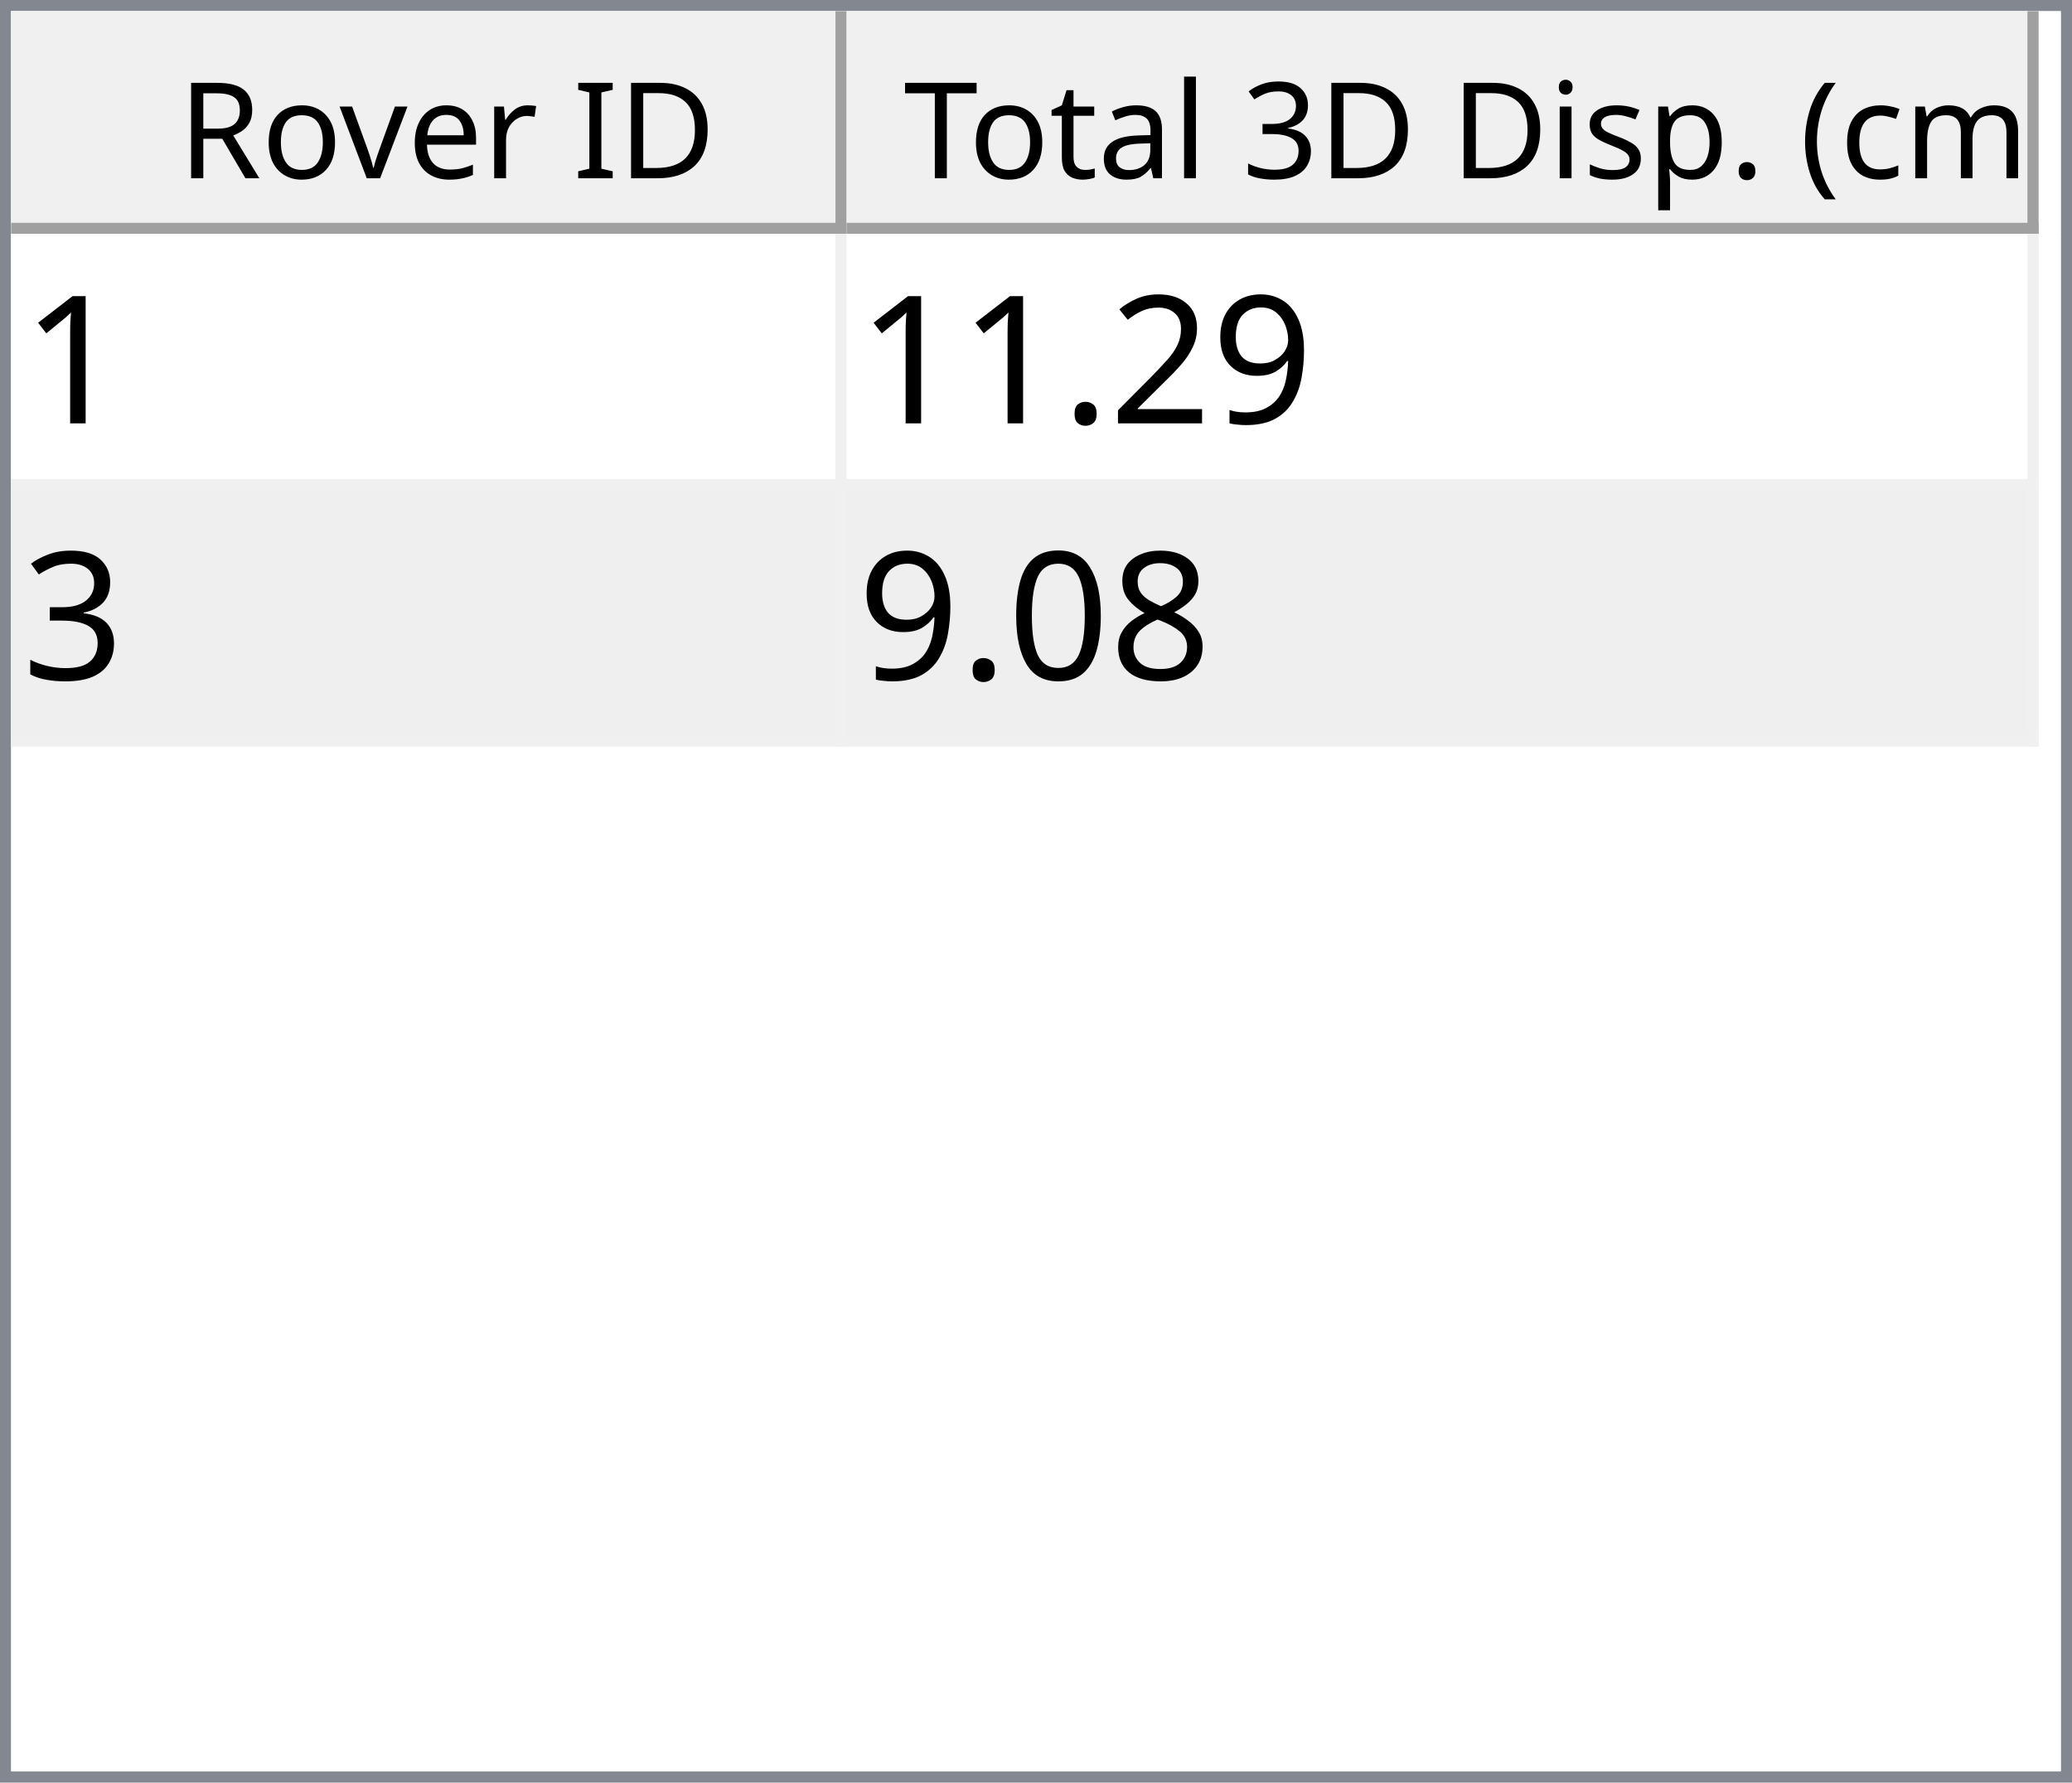
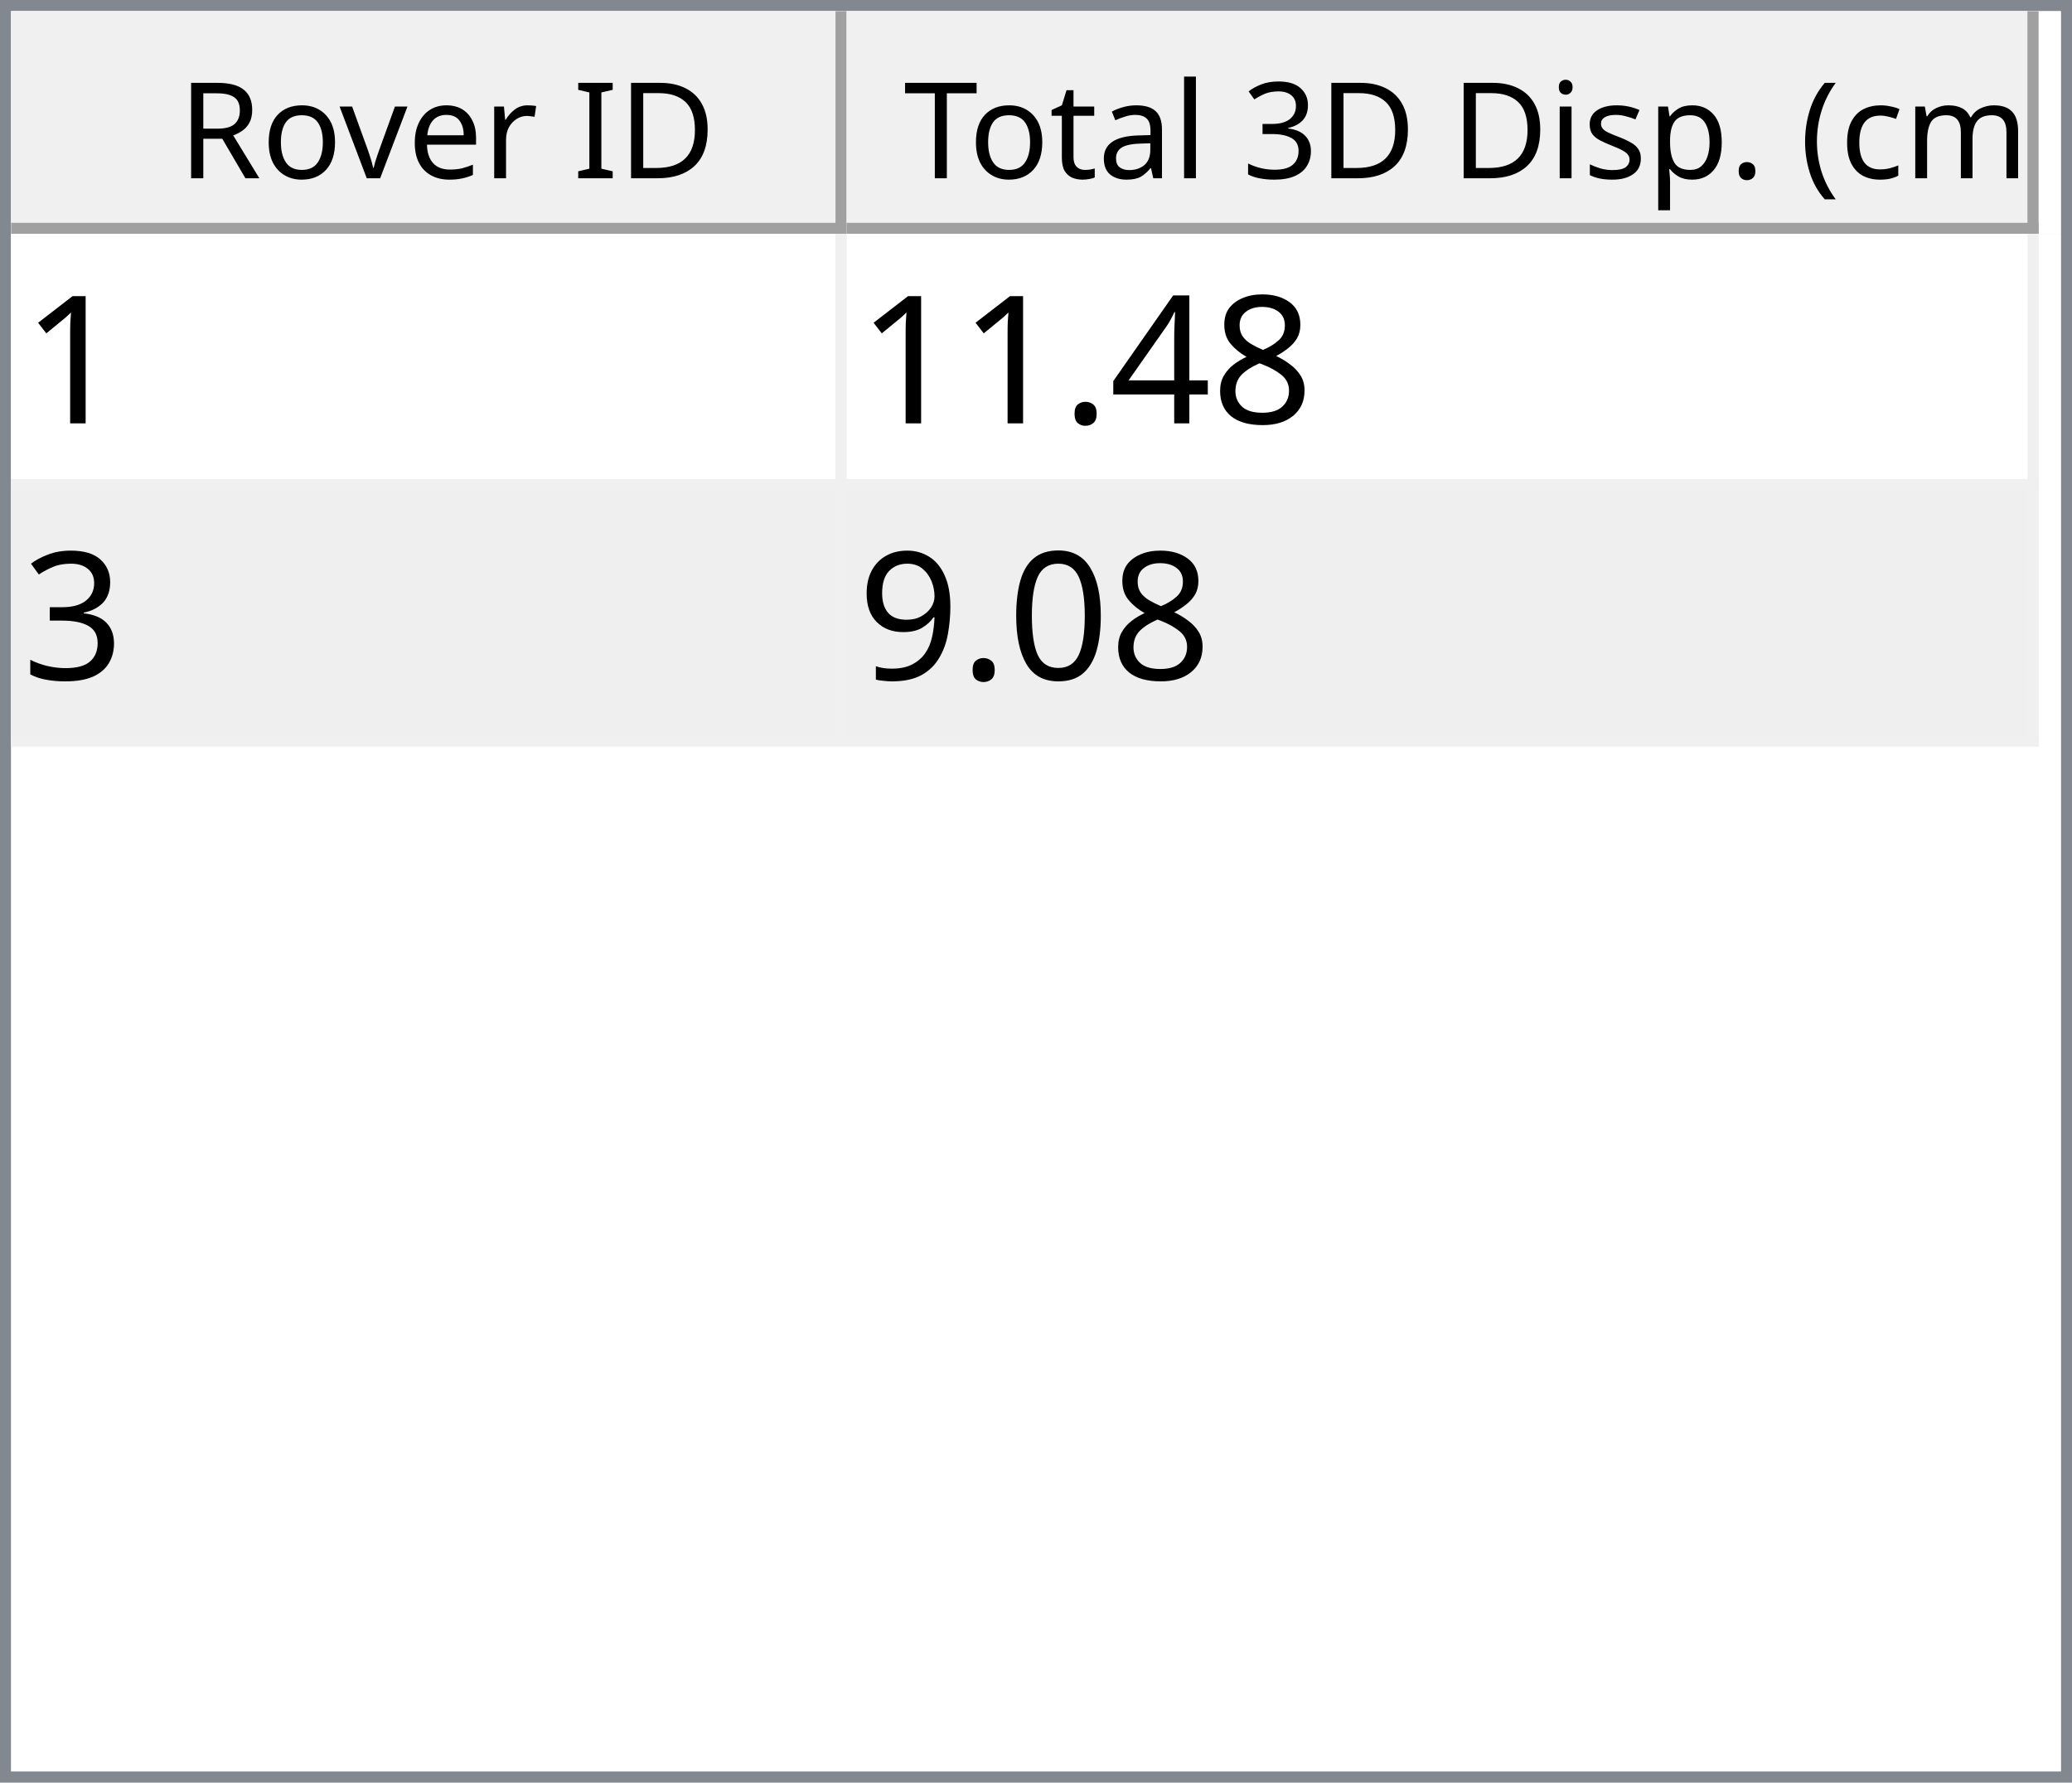
<svg xmlns="http://www.w3.org/2000/svg" style="fill-opacity:1; color-rendering:auto; color-interpolation:auto; text-rendering:auto; stroke:black; stroke-linecap:square; stroke-miterlimit:10; shape-rendering:auto; stroke-opacity:1; fill:black; stroke-dasharray:none; font-weight:normal; stroke-width:1; font-family:'Dialog'; font-style:normal; stroke-linejoin:miter; font-size:12px; stroke-dashoffset:0; image-rendering:auto;" width="186" height="160">
  <defs id="genericDefs" />
  <g>
    <defs id="defs1">
      <clipPath clipPathUnits="userSpaceOnUse" id="clipPath1">
        <path d="M0 0 L186 0 L186 160 L0 160 L0 0 Z" />
      </clipPath>
      <clipPath clipPathUnits="userSpaceOnUse" id="clipPath2">
        <path d="M0 0 L0 160 L186 160 L186 0 Z" />
      </clipPath>
      <clipPath clipPathUnits="userSpaceOnUse" id="clipPath3">
        <path d="M0 0 L0 20 L184 20 L184 0 Z" />
      </clipPath>
      <clipPath clipPathUnits="userSpaceOnUse" id="clipPath4">
        <path d="M0 0 L0 20 L75 20 L75 0 Z" />
      </clipPath>
      <clipPath clipPathUnits="userSpaceOnUse" id="clipPath5">
        <path d="M1 1 L1 19 L74 19 L74 1 Z" />
      </clipPath>
      <clipPath clipPathUnits="userSpaceOnUse" id="clipPath6">
        <path d="M0 0 L0 18 L73 18 L73 0 Z" />
      </clipPath>
      <clipPath clipPathUnits="userSpaceOnUse" id="clipPath7">
        <path d="M-0.5 -0.5 L-0.5 19.5 L74.5 19.5 L74.5 -0.5 Z" />
      </clipPath>
      <clipPath clipPathUnits="userSpaceOnUse" id="clipPath8">
        <path d="M0 0 L0 20 L107 20 L107 0 Z" />
      </clipPath>
      <clipPath clipPathUnits="userSpaceOnUse" id="clipPath9">
        <path d="M1 1 L1 19 L106 19 L106 1 Z" />
      </clipPath>
      <clipPath clipPathUnits="userSpaceOnUse" id="clipPath10">
        <path d="M0 0 L0 18 L105 18 L105 0 Z" />
      </clipPath>
      <clipPath clipPathUnits="userSpaceOnUse" id="clipPath11">
        <path d="M-0.5 -0.5 L-0.5 19.5 L106.5 19.5 L106.5 -0.5 Z" />
      </clipPath>
      <clipPath clipPathUnits="userSpaceOnUse" id="clipPath12">
        <path d="M0 0 L0 138 L184 138 L184 0 Z" />
      </clipPath>
      <clipPath clipPathUnits="userSpaceOnUse" id="clipPath13">
        <path d="M0 0 L0 46 L182 46 L182 0 Z" />
      </clipPath>
      <clipPath clipPathUnits="userSpaceOnUse" id="clipPath14">
        <path d="M-0.5 -0.5 L-0.5 45.5 L181.5 45.5 L181.5 -0.5 Z" />
      </clipPath>
      <clipPath clipPathUnits="userSpaceOnUse" id="clipPath15">
        <path d="M0 0 L0 22 L74 22 L74 0 Z" />
      </clipPath>
      <clipPath clipPathUnits="userSpaceOnUse" id="clipPath16">
        <path d="M0 0 L0 22 L106 22 L106 0 Z" />
      </clipPath>
      <font horiz-adv-x="64.551" id="font1">
        <font-face ascent="107.91" descent="25.098" units-per-em="100" style="font-style:normal; font-family:Segoe UI; font-weight:normal;" />
        <missing-glyph horiz-adv-x="64.551" d="M8.109 0 L8.109 68.266 L56.453 68.266 L56.453 0 L8.109 0 ZM15.328 7.234 L49.219 7.234 L49.219 61.031 L15.328 61.031 L15.328 7.234 Z" />
        <glyph unicode="D" horiz-adv-x="70.117" d="M9.188 0 L9.188 70.016 L28.516 70.016 Q65.531 70.016 65.531 35.891 Q65.531 19.672 55.25 9.836 Q44.969 0 27.734 0 L9.188 0 ZM17.391 62.594 L17.391 7.422 L27.828 7.422 Q41.609 7.422 49.273 14.797 Q56.938 22.172 56.938 35.688 Q56.938 62.594 28.328 62.594 L17.391 62.594 Z" />
        <glyph unicode="I" horiz-adv-x="26.611" d="M17.391 0 L9.188 0 L9.188 70.016 L17.391 70.016 L17.391 0 Z" />
        <glyph unicode=" " horiz-adv-x="27.393" d="" />
        <glyph unicode="r" horiz-adv-x="34.766" d="M34.188 41.891 Q32.078 43.5 28.125 43.5 Q23 43.5 19.555 38.672 Q16.109 33.844 16.109 25.484 L16.109 0 L8.109 0 L8.109 50 L16.109 50 L16.109 39.703 L16.312 39.703 Q18.016 44.969 21.531 47.922 Q25.047 50.875 29.391 50.875 Q32.516 50.875 34.188 50.203 L34.188 41.891 Z" />
        <glyph unicode="e" horiz-adv-x="52.295" d="M48.297 23 L12.984 23 Q13.188 14.656 17.484 10.109 Q21.781 5.562 29.297 5.562 Q37.75 5.562 44.828 11.141 L44.828 3.609 Q38.234 -1.172 27.391 -1.172 Q16.797 -1.172 10.742 5.641 Q4.688 12.453 4.688 24.812 Q4.688 36.469 11.305 43.82 Q17.922 51.172 27.734 51.172 Q37.547 51.172 42.922 44.828 Q48.297 38.484 48.297 27.203 L48.297 23 ZM40.094 29.781 Q40.047 36.719 36.75 40.578 Q33.453 44.438 27.594 44.438 Q21.922 44.438 17.969 40.383 Q14.016 36.328 13.094 29.781 L40.094 29.781 Z" />
        <glyph unicode="v" horiz-adv-x="47.9" d="M47.406 50 L27.484 0 L19.625 0 L0.688 50 L9.469 50 L22.172 13.672 Q23.578 9.672 23.922 6.688 L24.125 6.688 Q24.609 10.453 25.688 13.484 L38.969 50 L47.406 50 Z" />
        <glyph unicode="o" horiz-adv-x="58.594" d="M29 -1.172 Q17.922 -1.172 11.305 5.836 Q4.688 12.844 4.688 24.422 Q4.688 37.016 11.57 44.094 Q18.453 51.172 30.172 51.172 Q41.359 51.172 47.633 44.289 Q53.906 37.406 53.906 25.203 Q53.906 13.234 47.141 6.031 Q40.375 -1.172 29 -1.172 ZM29.594 44.438 Q21.875 44.438 17.383 39.188 Q12.891 33.938 12.891 24.703 Q12.891 15.828 17.43 10.695 Q21.969 5.562 29.594 5.562 Q37.359 5.562 41.531 10.594 Q45.703 15.625 45.703 24.906 Q45.703 34.281 41.531 39.359 Q37.359 44.438 29.594 44.438 Z" />
        <glyph unicode="R" horiz-adv-x="59.814" d="M59.375 0 L49.609 0 L37.891 19.625 Q36.281 22.359 34.766 24.289 Q33.25 26.219 31.664 27.438 Q30.078 28.656 28.25 29.219 Q26.422 29.781 24.125 29.781 L17.391 29.781 L17.391 0 L9.188 0 L9.188 70.016 L30.078 70.016 Q34.672 70.016 38.555 68.867 Q42.438 67.719 45.289 65.375 Q48.141 63.031 49.758 59.547 Q51.375 56.062 51.375 51.375 Q51.375 47.703 50.273 44.656 Q49.172 41.609 47.148 39.211 Q45.125 36.812 42.266 35.133 Q39.406 33.453 35.844 32.516 L35.844 32.328 Q37.594 31.547 38.891 30.547 Q40.188 29.547 41.359 28.18 Q42.531 26.812 43.68 25.078 Q44.828 23.344 46.234 21.047 L59.375 0 ZM17.391 62.594 L17.391 37.203 L28.516 37.203 Q31.594 37.203 34.203 38.133 Q36.812 39.062 38.719 40.797 Q40.625 42.531 41.703 45.047 Q42.781 47.562 42.781 50.688 Q42.781 56.297 39.141 59.445 Q35.5 62.594 28.609 62.594 L17.391 62.594 Z" />
        <glyph unicode=")" horiz-adv-x="30.176" d="M8.297 -15.922 L1.172 -15.922 Q16.406 2.344 16.406 26.812 Q16.406 51.469 1.078 70.016 L8.297 70.016 Q23.531 52.156 23.531 26.703 Q23.531 1.375 8.297 -15.922 Z" />
        <glyph unicode="m" horiz-adv-x="86.133" d="M79.109 0 L71.094 0 L71.094 28.719 Q71.094 37.016 68.531 40.727 Q65.969 44.438 59.906 44.438 Q54.781 44.438 51.195 39.75 Q47.609 35.062 47.609 28.516 L47.609 0 L39.594 0 L39.594 29.688 Q39.594 44.438 28.219 44.438 Q22.953 44.438 19.531 40.016 Q16.109 35.594 16.109 28.516 L16.109 0 L8.109 0 L8.109 50 L16.109 50 L16.109 42.094 L16.312 42.094 Q21.625 51.172 31.844 51.172 Q36.969 51.172 40.773 48.312 Q44.578 45.453 46 40.828 Q51.562 51.172 62.594 51.172 Q79.109 51.172 79.109 30.812 L79.109 0 Z" />
        <glyph unicode="c" horiz-adv-x="46.191" d="M42.188 2.297 Q36.422 -1.172 28.516 -1.172 Q17.828 -1.172 11.258 5.789 Q4.688 12.75 4.688 23.828 Q4.688 36.188 11.766 43.68 Q18.844 51.172 30.672 51.172 Q37.25 51.172 42.281 48.734 L42.281 40.531 Q36.719 44.438 30.375 44.438 Q22.703 44.438 17.797 38.945 Q12.891 33.453 12.891 24.516 Q12.891 15.719 17.508 10.641 Q22.125 5.562 29.891 5.562 Q36.422 5.562 42.188 9.906 L42.188 2.297 Z" />
        <glyph unicode="(" horiz-adv-x="30.176" d="M29.109 -15.922 L21.969 -15.922 Q6.844 1.375 6.844 26.703 Q6.844 52.156 21.969 70.016 L29.203 70.016 Q13.875 51.469 13.875 26.812 Q13.875 2.344 29.109 -15.922 Z" />
        <glyph unicode="." horiz-adv-x="21.68" d="M10.891 -1.078 Q8.641 -1.078 7.055 0.539 Q5.469 2.156 5.469 4.391 Q5.469 6.641 7.055 8.273 Q8.641 9.906 10.891 9.906 Q13.188 9.906 14.797 8.273 Q16.406 6.641 16.406 4.391 Q16.406 2.156 14.797 0.539 Q13.188 -1.078 10.891 -1.078 Z" />
        <glyph unicode="p" horiz-adv-x="58.789" d="M16.312 7.234 L16.109 7.234 L16.109 -23 L8.109 -23 L8.109 50 L16.109 50 L16.109 41.219 L16.312 41.219 Q22.219 51.172 33.594 51.172 Q43.266 51.172 48.688 44.461 Q54.109 37.75 54.109 26.469 Q54.109 13.922 48 6.375 Q41.891 -1.172 31.297 -1.172 Q21.578 -1.172 16.312 7.234 ZM16.109 27.391 L16.109 20.406 Q16.109 14.203 20.141 9.883 Q24.172 5.562 30.375 5.562 Q37.641 5.562 41.773 11.133 Q45.906 16.703 45.906 26.609 Q45.906 34.969 42.047 39.703 Q38.188 44.438 31.594 44.438 Q24.609 44.438 20.359 39.578 Q16.109 34.719 16.109 27.391 Z" />
        <glyph unicode="s" horiz-adv-x="42.432" d="M5.078 1.812 L5.078 10.406 Q11.625 5.562 19.484 5.562 Q30.031 5.562 30.031 12.594 Q30.031 14.594 29.125 15.992 Q28.219 17.391 26.68 18.461 Q25.141 19.531 23.07 20.383 Q21 21.234 18.609 22.172 Q15.281 23.484 12.766 24.828 Q10.25 26.172 8.57 27.859 Q6.891 29.547 6.031 31.695 Q5.172 33.844 5.172 36.719 Q5.172 40.234 6.789 42.945 Q8.406 45.656 11.086 47.484 Q13.766 49.312 17.211 50.242 Q20.656 51.172 24.312 51.172 Q30.812 51.172 35.938 48.922 L35.938 40.828 Q30.422 44.438 23.25 44.438 Q21 44.438 19.195 43.922 Q17.391 43.406 16.094 42.477 Q14.797 41.547 14.086 40.258 Q13.375 38.969 13.375 37.406 Q13.375 35.453 14.086 34.133 Q14.797 32.812 16.164 31.789 Q17.531 30.766 19.484 29.938 Q21.438 29.109 23.922 28.125 Q27.25 26.859 29.883 25.516 Q32.516 24.172 34.375 22.484 Q36.234 20.797 37.234 18.602 Q38.234 16.406 38.234 13.375 Q38.234 9.672 36.602 6.938 Q34.969 4.203 32.234 2.398 Q29.5 0.594 25.93 -0.289 Q22.359 -1.172 18.453 -1.172 Q10.75 -1.172 5.078 1.812 Z" />
        <glyph unicode="i" horiz-adv-x="24.219" d="M12.203 62.703 Q10.062 62.703 8.547 64.164 Q7.031 65.625 7.031 67.875 Q7.031 70.125 8.547 71.609 Q10.062 73.094 12.203 73.094 Q14.406 73.094 15.945 71.609 Q17.484 70.125 17.484 67.875 Q17.484 65.719 15.945 64.211 Q14.406 62.703 12.203 62.703 ZM16.109 0 L8.109 0 L8.109 50 L16.109 50 L16.109 0 Z" />
        <glyph unicode="3" horiz-adv-x="53.906" d="M46.531 19.828 Q46.531 15.094 44.75 11.211 Q42.969 7.328 39.719 4.57 Q36.469 1.812 31.93 0.297 Q27.391 -1.219 21.922 -1.219 Q11.922 -1.219 6 2.594 L6 11.188 Q13.094 5.609 22.219 5.609 Q25.875 5.609 28.828 6.539 Q31.781 7.469 33.906 9.227 Q36.031 10.984 37.18 13.477 Q38.328 15.969 38.328 19.094 Q38.328 32.812 18.797 32.812 L12.984 32.812 L12.984 39.594 L18.5 39.594 Q35.797 39.594 35.797 52.484 Q35.797 64.406 22.609 64.406 Q15.188 64.406 8.688 59.422 L8.688 67.188 Q15.375 71.188 24.609 71.188 Q29 71.188 32.57 69.969 Q36.141 68.75 38.68 66.555 Q41.219 64.359 42.609 61.281 Q44 58.203 44 54.5 Q44 40.672 30.031 36.719 L30.031 36.531 Q33.594 36.141 36.625 34.797 Q39.656 33.453 41.852 31.305 Q44.047 29.156 45.289 26.25 Q46.531 23.344 46.531 19.828 Z" />
        <glyph unicode="l" horiz-adv-x="24.219" d="M16.109 0 L8.109 0 L8.109 74.031 L16.109 74.031 L16.109 0 Z" />
        <glyph unicode="a" horiz-adv-x="50.879" d="M43.891 0 L35.891 0 L35.891 7.812 L35.688 7.812 Q30.469 -1.172 20.312 -1.172 Q12.844 -1.172 8.617 2.781 Q4.391 6.734 4.391 13.281 Q4.391 27.297 20.906 29.594 L35.891 31.688 Q35.891 44.438 25.594 44.438 Q16.547 44.438 9.281 38.281 L9.281 46.484 Q16.656 51.172 26.266 51.172 Q43.891 51.172 43.891 32.516 L43.891 0 ZM35.891 25.297 L23.828 23.641 Q18.266 22.859 15.43 20.875 Q12.594 18.891 12.594 13.875 Q12.594 10.203 15.211 7.883 Q17.828 5.562 22.172 5.562 Q28.125 5.562 32.008 9.742 Q35.891 13.922 35.891 20.312 L35.891 25.297 Z" />
        <glyph unicode="t" horiz-adv-x="33.887" d="M31.297 0.484 Q28.469 -1.078 23.828 -1.078 Q10.688 -1.078 10.688 13.578 L10.688 43.172 L2.094 43.172 L2.094 50 L10.688 50 L10.688 62.203 L18.703 64.797 L18.703 50 L31.297 50 L31.297 43.172 L18.703 43.172 L18.703 14.984 Q18.703 9.969 20.414 7.82 Q22.125 5.672 26.078 5.672 Q29.109 5.672 31.297 7.328 L31.297 0.484 Z" />
        <glyph unicode="T" horiz-adv-x="52.393" d="M50.594 62.594 L30.375 62.594 L30.375 0 L22.172 0 L22.172 62.594 L2 62.594 L2 70.016 L50.594 70.016 L50.594 62.594 Z" />
      </font>
      <font horiz-adv-x="75.0" id="font2">
        <font-face ascent="100.537" descent="21.973" units-per-em="100" style="font-style:normal; font-family:sans-serif; font-weight:normal;" />
        <missing-glyph horiz-adv-x="75.0" d="M12.5 0 L12.5 62.5 L62.5 62.5 L62.5 0 L12.5 0 ZM14.062 1.562 L60.938 1.562 L60.938 60.938 L14.062 60.938 L14.062 1.562 Z" />
        <glyph unicode="1" horiz-adv-x="55.615" d="M37.25 0 L28.469 0 L28.469 56 Q25.297 52.984 20.141 49.953 Q14.984 46.922 10.891 45.406 L10.891 53.906 Q18.266 57.375 23.781 62.305 Q29.297 67.234 31.594 71.875 L37.25 71.875 L37.25 0 Z" />
-         <glyph unicode="9" horiz-adv-x="55.615" d="M5.469 16.547 L13.922 17.328 Q14.984 11.375 18.016 8.688 Q21.047 6 25.781 6 Q29.828 6 32.883 7.859 Q35.938 9.719 37.891 12.82 Q39.844 15.922 41.164 21.195 Q42.484 26.469 42.484 31.938 Q42.484 32.516 42.438 33.688 Q39.797 29.5 35.234 26.883 Q30.672 24.266 25.344 24.266 Q16.453 24.266 10.305 30.711 Q4.156 37.156 4.156 47.703 Q4.156 58.594 10.578 65.234 Q17 71.875 26.656 71.875 Q33.641 71.875 39.43 68.117 Q45.219 64.359 48.219 57.398 Q51.219 50.438 51.219 37.25 Q51.219 23.531 48.242 15.406 Q45.266 7.281 39.383 3.031 Q33.5 -1.219 25.594 -1.219 Q17.188 -1.219 11.867 3.445 Q6.547 8.109 5.469 16.547 ZM41.453 48.141 Q41.453 55.719 37.43 60.156 Q33.406 64.594 27.734 64.594 Q21.875 64.594 17.531 59.812 Q13.188 55.031 13.188 47.406 Q13.188 40.578 17.312 36.305 Q21.438 32.031 27.484 32.031 Q33.594 32.031 37.523 36.305 Q41.453 40.578 41.453 48.141 Z" />
-         <glyph unicode="2" horiz-adv-x="55.615" d="M50.344 8.453 L50.344 0 L3.031 0 Q2.938 3.172 4.047 6.109 Q5.859 10.938 9.836 15.625 Q13.812 20.312 21.344 26.469 Q33.016 36.031 37.117 41.625 Q41.219 47.219 41.219 52.203 Q41.219 57.422 37.477 61.008 Q33.734 64.594 27.734 64.594 Q21.391 64.594 17.578 60.789 Q13.766 56.984 13.719 50.25 L4.688 51.172 Q5.609 61.281 11.664 66.578 Q17.719 71.875 27.938 71.875 Q38.234 71.875 44.242 66.164 Q50.25 60.453 50.25 52 Q50.25 47.703 48.492 43.555 Q46.734 39.406 42.656 34.812 Q38.578 30.219 29.109 22.219 Q21.188 15.578 18.945 13.211 Q16.703 10.844 15.234 8.453 L50.344 8.453 Z" />
+         <glyph unicode="8" horiz-adv-x="55.615" d="M17.672 38.812 Q12.203 40.828 9.57 44.539 Q6.938 48.25 6.938 53.422 Q6.938 61.234 12.555 66.555 Q18.172 71.875 27.484 71.875 Q36.859 71.875 42.578 66.43 Q48.297 60.984 48.297 53.172 Q48.297 48.188 45.68 44.508 Q43.062 40.828 37.75 38.812 Q44.344 36.672 47.781 31.883 Q51.219 27.094 51.219 20.453 Q51.219 11.281 44.727 5.031 Q38.234 -1.219 27.641 -1.219 Q17.047 -1.219 10.547 5.055 Q4.047 11.328 4.047 20.703 Q4.047 27.688 7.594 32.398 Q11.141 37.109 17.672 38.812 ZM15.922 53.719 Q15.922 48.641 19.195 45.414 Q22.469 42.188 27.688 42.188 Q32.766 42.188 36.016 45.383 Q39.266 48.578 39.266 53.219 Q39.266 58.062 35.914 61.359 Q32.562 64.656 27.594 64.656 Q22.562 64.656 19.242 61.43 Q15.922 58.203 15.922 53.719 ZM13.094 20.656 Q13.094 16.891 14.875 13.375 Q16.656 9.859 20.172 7.93 Q23.688 6 27.734 6 Q34.031 6 38.133 10.055 Q42.234 14.109 42.234 20.359 Q42.234 26.703 38.016 30.859 Q33.797 35.016 27.438 35.016 Q21.234 35.016 17.164 30.914 Q13.094 26.812 13.094 20.656 Z" />
+         <glyph unicode="4" horiz-adv-x="55.615" d="M32.328 0 L32.328 17.141 L1.266 17.141 L1.266 25.203 L33.938 71.578 L41.109 71.578 L41.109 25.203 L50.781 25.203 L50.781 17.141 L41.109 17.141 L41.109 0 L32.328 0 ZM32.328 25.203 L32.328 57.469 L9.906 25.203 L32.328 25.203 Z" />
        <glyph unicode="." horiz-adv-x="27.783" d="M9.078 0 L9.078 10.016 L19.094 10.016 L19.094 0 L9.078 0 Z" />
        <glyph unicode="3" horiz-adv-x="55.615" d="M4.203 18.891 L12.984 20.062 Q14.5 12.594 18.141 9.297 Q21.781 6 27 6 Q33.203 6 37.477 10.297 Q41.75 14.594 41.75 20.953 Q41.75 27 37.797 30.93 Q33.844 34.859 27.734 34.859 Q25.25 34.859 21.531 33.891 L22.516 41.609 Q23.391 41.5 23.922 41.5 Q29.547 41.5 34.039 44.43 Q38.531 47.359 38.531 53.469 Q38.531 58.297 35.258 61.477 Q31.984 64.656 26.812 64.656 Q21.688 64.656 18.266 61.43 Q14.844 58.203 13.875 51.766 L5.078 53.328 Q6.688 62.156 12.398 67.016 Q18.109 71.875 26.609 71.875 Q32.469 71.875 37.398 69.359 Q42.328 66.844 44.945 62.5 Q47.562 58.156 47.562 53.266 Q47.562 48.641 45.07 44.828 Q42.578 41.016 37.703 38.766 Q44.047 37.312 47.562 32.695 Q51.078 28.078 51.078 21.141 Q51.078 11.766 44.242 5.25 Q37.406 -1.266 26.953 -1.266 Q17.531 -1.266 11.305 4.352 Q5.078 9.969 4.203 18.891 Z" />
-         <glyph unicode="8" horiz-adv-x="55.615" d="M17.672 38.812 Q12.203 40.828 9.57 44.539 Q6.938 48.25 6.938 53.422 Q6.938 61.234 12.555 66.555 Q18.172 71.875 27.484 71.875 Q36.859 71.875 42.578 66.43 Q48.297 60.984 48.297 53.172 Q48.297 48.188 45.68 44.508 Q43.062 40.828 37.75 38.812 Q44.344 36.672 47.781 31.883 Q51.219 27.094 51.219 20.453 Q51.219 11.281 44.727 5.031 Q38.234 -1.219 27.641 -1.219 Q17.047 -1.219 10.547 5.055 Q4.047 11.328 4.047 20.703 Q4.047 27.688 7.594 32.398 Q11.141 37.109 17.672 38.812 ZM15.922 53.719 Q15.922 48.641 19.195 45.414 Q22.469 42.188 27.688 42.188 Q32.766 42.188 36.016 45.383 Q39.266 48.578 39.266 53.219 Q39.266 58.062 35.914 61.359 Q32.562 64.656 27.594 64.656 Q22.562 64.656 19.242 61.43 Q15.922 58.203 15.922 53.719 ZM13.094 20.656 Q13.094 16.891 14.875 13.375 Q16.656 9.859 20.172 7.93 Q23.688 6 27.734 6 Q34.031 6 38.133 10.055 Q42.234 14.109 42.234 20.359 Q42.234 26.703 38.016 30.859 Q33.797 35.016 27.438 35.016 Q21.234 35.016 17.164 30.914 Q13.094 26.812 13.094 20.656 Z" />
        <glyph unicode="0" horiz-adv-x="55.615" d="M4.156 35.297 Q4.156 48 6.766 55.742 Q9.375 63.484 14.523 67.68 Q19.672 71.875 27.484 71.875 Q33.25 71.875 37.594 69.555 Q41.938 67.234 44.773 62.867 Q47.609 58.5 49.219 52.227 Q50.828 45.953 50.828 35.297 Q50.828 22.703 48.242 14.969 Q45.656 7.234 40.508 3.008 Q35.359 -1.219 27.484 -1.219 Q17.141 -1.219 11.234 6.203 Q4.156 15.141 4.156 35.297 ZM13.188 35.297 Q13.188 17.672 17.312 11.836 Q21.438 6 27.484 6 Q33.547 6 37.672 11.859 Q41.797 17.719 41.797 35.297 Q41.797 52.984 37.672 58.789 Q33.547 64.594 27.391 64.594 Q21.344 64.594 17.719 59.469 Q13.188 52.938 13.188 35.297 Z" />
+         <glyph unicode="9" horiz-adv-x="55.615" d="M5.469 16.547 L13.922 17.328 Q14.984 11.375 18.016 8.688 Q21.047 6 25.781 6 Q29.828 6 32.883 7.859 Q35.938 9.719 37.891 12.82 Q39.844 15.922 41.164 21.195 Q42.484 26.469 42.484 31.938 Q42.484 32.516 42.438 33.688 Q39.797 29.5 35.234 26.883 Q30.672 24.266 25.344 24.266 Q16.453 24.266 10.305 30.711 Q4.156 37.156 4.156 47.703 Q4.156 58.594 10.578 65.234 Q17 71.875 26.656 71.875 Q33.641 71.875 39.43 68.117 Q45.219 64.359 48.219 57.398 Q51.219 50.438 51.219 37.25 Q51.219 23.531 48.242 15.406 Q45.266 7.281 39.383 3.031 Q33.5 -1.219 25.594 -1.219 Q17.188 -1.219 11.867 3.445 Q6.547 8.109 5.469 16.547 ZM41.453 48.141 Q41.453 55.719 37.43 60.156 Q33.406 64.594 27.734 64.594 Q21.875 64.594 17.531 59.812 Q13.188 55.031 13.188 47.406 Q13.188 40.578 17.312 36.305 Q21.438 32.031 27.484 32.031 Q33.594 32.031 37.523 36.305 Q41.453 40.578 41.453 48.141 Z" />
      </font>
    </defs>
    <g style="fill:white; stroke:white;">
      <rect x="0" y="0" width="186" style="clip-path:url(#clipPath1); stroke:none;" height="160" />
    </g>
    <g style="fill:white; text-rendering:optimizeSpeed; color-rendering:optimizeSpeed; image-rendering:optimizeSpeed; shape-rendering:crispEdges; stroke:white; color-interpolation:sRGB;">
      <rect x="0" width="186" height="160" y="0" style="stroke:none;" />
      <path style="stroke:none;" d="M0 160 L186 160 L186 0 L0 0 Z" />
    </g>
    <g style="fill:rgb(240,240,240); font-family:'Segoe UI'; stroke:rgb(240,240,240);">
      <rect x="0" y="0" width="186" style="clip-path:url(#clipPath2); stroke:none;" height="160" />
    </g>
    <g style="fill:rgb(130,135,144); font-family:'Segoe UI'; stroke:rgb(130,135,144);">
      <path d="M0 0 L186 0 L186 160 L0 160 L0 0 ZM1 1 L185 1 L185 159 L1 159 L1 1 Z" style="fill-rule:evenodd; clip-path:url(#clipPath2); stroke:none;" />
    </g>
    <g style="fill:white; font-family:'Segoe UI'; stroke:white;" transform="translate(1,1)">
      <rect x="0" y="0" width="184" style="clip-path:url(#clipPath3); stroke:none;" height="20" />
    </g>
    <g style="fill:rgb(240,240,240); font-family:'Segoe UI'; stroke:rgb(240,240,240);" transform="translate(1,1)">
      <rect x="0" y="0" width="75" style="clip-path:url(#clipPath4); stroke:none;" height="20" />
    </g>
    <g style="font-family:'Segoe UI';" transform="translate(2,2)">
      <text x="14" xml:space="preserve" y="14" style="clip-path:url(#clipPath6); stroke:none;">Rover ID</text>
    </g>
    <g style="fill:rgb(160,160,160); font-family:'Segoe UI'; stroke:rgb(160,160,160); stroke-linejoin:bevel;" transform="translate(1.5,1.5)">
      <line x1="74" x2="74" y1="0" style="fill:none; clip-path:url(#clipPath7);" y2="19" />
    </g>
    <g style="fill:rgb(160,160,160); font-family:'Segoe UI'; stroke:rgb(160,160,160); stroke-linejoin:bevel;" transform="matrix(1,0,0,1,1,1) translate(0.5,0.5)">
      <line x1="0" x2="74" y1="19" style="fill:none; clip-path:url(#clipPath7);" y2="19" />
    </g>
    <g style="fill:rgb(240,240,240); font-family:'Segoe UI'; stroke:rgb(240,240,240);" transform="translate(76,1)">
      <rect x="0" y="0" width="107" style="clip-path:url(#clipPath8); stroke:none;" height="20" />
    </g>
    <g style="font-family:'Segoe UI';" transform="translate(77,2)">
      <text x="1" xml:space="preserve" y="14" style="clip-path:url(#clipPath10); stroke:none;"> Total 3D Disp. (cm)</text>
    </g>
    <g style="fill:rgb(160,160,160); font-family:'Segoe UI'; stroke:rgb(160,160,160); stroke-linejoin:bevel;" transform="translate(76.5,1.5)">
      <line x1="106" x2="106" y1="0" style="fill:none; clip-path:url(#clipPath11);" y2="19" />
    </g>
    <g style="fill:rgb(160,160,160); font-family:'Segoe UI'; stroke:rgb(160,160,160); stroke-linejoin:bevel;" transform="matrix(1,0,0,1,76,1) translate(0.5,0.5)">
      <line x1="0" x2="106" y1="19" style="fill:none; clip-path:url(#clipPath11);" y2="19" />
    </g>
    <g style="fill:white; font-family:'Segoe UI'; stroke:white;" transform="translate(1,21)">
      <rect x="0" y="0" width="184" style="clip-path:url(#clipPath12); stroke:none;" height="138" />
    </g>
    <g style="fill:rgb(240,240,240); font-size:16px; font-family:sans-serif; stroke:rgb(240,240,240);" transform="translate(1,21)">
      <rect x="0" y="0" width="182" style="clip-path:url(#clipPath13); stroke:none;" height="46" />
      <line transform="translate(0.5,0.5)" x1="0" x2="181" y1="22" style="clip-path:url(#clipPath14); fill:none; stroke-linejoin:bevel;" y2="22" />
    </g>
    <g transform="matrix(1,0,0,1,1,21) translate(0.5,0.5)" style="fill:rgb(240,240,240); font-size:16px; font-family:sans-serif; stroke:rgb(240,240,240); stroke-linejoin:bevel;">
      <line x1="0" x2="181" y1="45" style="fill:none; clip-path:url(#clipPath14);" y2="45" />
    </g>
    <g transform="matrix(1,0,0,1,1,21) translate(0.5,0.5)" style="fill:rgb(240,240,240); font-size:16px; font-family:sans-serif; stroke:rgb(240,240,240); stroke-linejoin:bevel;">
      <line x1="74" x2="74" y1="0" style="fill:none; clip-path:url(#clipPath14);" y2="45" />
    </g>
    <g transform="matrix(1,0,0,1,1,21) translate(0.5,0.5)" style="fill:rgb(240,240,240); font-size:16px; font-family:sans-serif; stroke:rgb(240,240,240); stroke-linejoin:bevel;">
      <line x1="181" x2="181" y1="0" style="fill:none; clip-path:url(#clipPath14);" y2="45" />
    </g>
    <g style="fill:white; font-size:16px; font-family:sans-serif; stroke:white;" transform="matrix(1,0,0,1,1,21)">
      <rect x="0" y="0" width="74" style="clip-path:url(#clipPath15); stroke:none;" height="22" />
      <text x="1" y="17" style="fill:black; clip-path:url(#clipPath15); stroke:none;" xml:space="preserve">1</text>
    </g>
    <g style="fill:white; font-size:16px; font-family:sans-serif; stroke:white;" transform="matrix(1,0,0,1,1,21) translate(75,0)">
      <rect x="0" y="0" width="106" style="clip-path:url(#clipPath16); stroke:none;" height="22" />
-       <text x="1" y="17" style="fill:black; clip-path:url(#clipPath16); stroke:none;" xml:space="preserve">11.29</text>
+       <text x="1" y="17" style="fill:black; clip-path:url(#clipPath16); stroke:none;" xml:space="preserve">11.48</text>
    </g>
    <g style="fill:rgb(239,239,239); font-size:16px; font-family:sans-serif; stroke:rgb(239,239,239);" transform="matrix(1,0,0,1,1,21) translate(0,23)">
      <rect x="0" y="0" width="74" style="clip-path:url(#clipPath15); stroke:none;" height="22" />
      <text x="1" y="17" style="fill:black; clip-path:url(#clipPath15); stroke:none;" xml:space="preserve">3</text>
    </g>
    <g style="fill:rgb(239,239,239); font-size:16px; font-family:sans-serif; stroke:rgb(239,239,239);" transform="matrix(1,0,0,1,1,21) translate(75,23)">
      <rect x="0" y="0" width="106" style="clip-path:url(#clipPath16); stroke:none;" height="22" />
      <text x="1" y="17" style="fill:black; clip-path:url(#clipPath16); stroke:none;" xml:space="preserve">9.08</text>
    </g>
  </g>
</svg>
